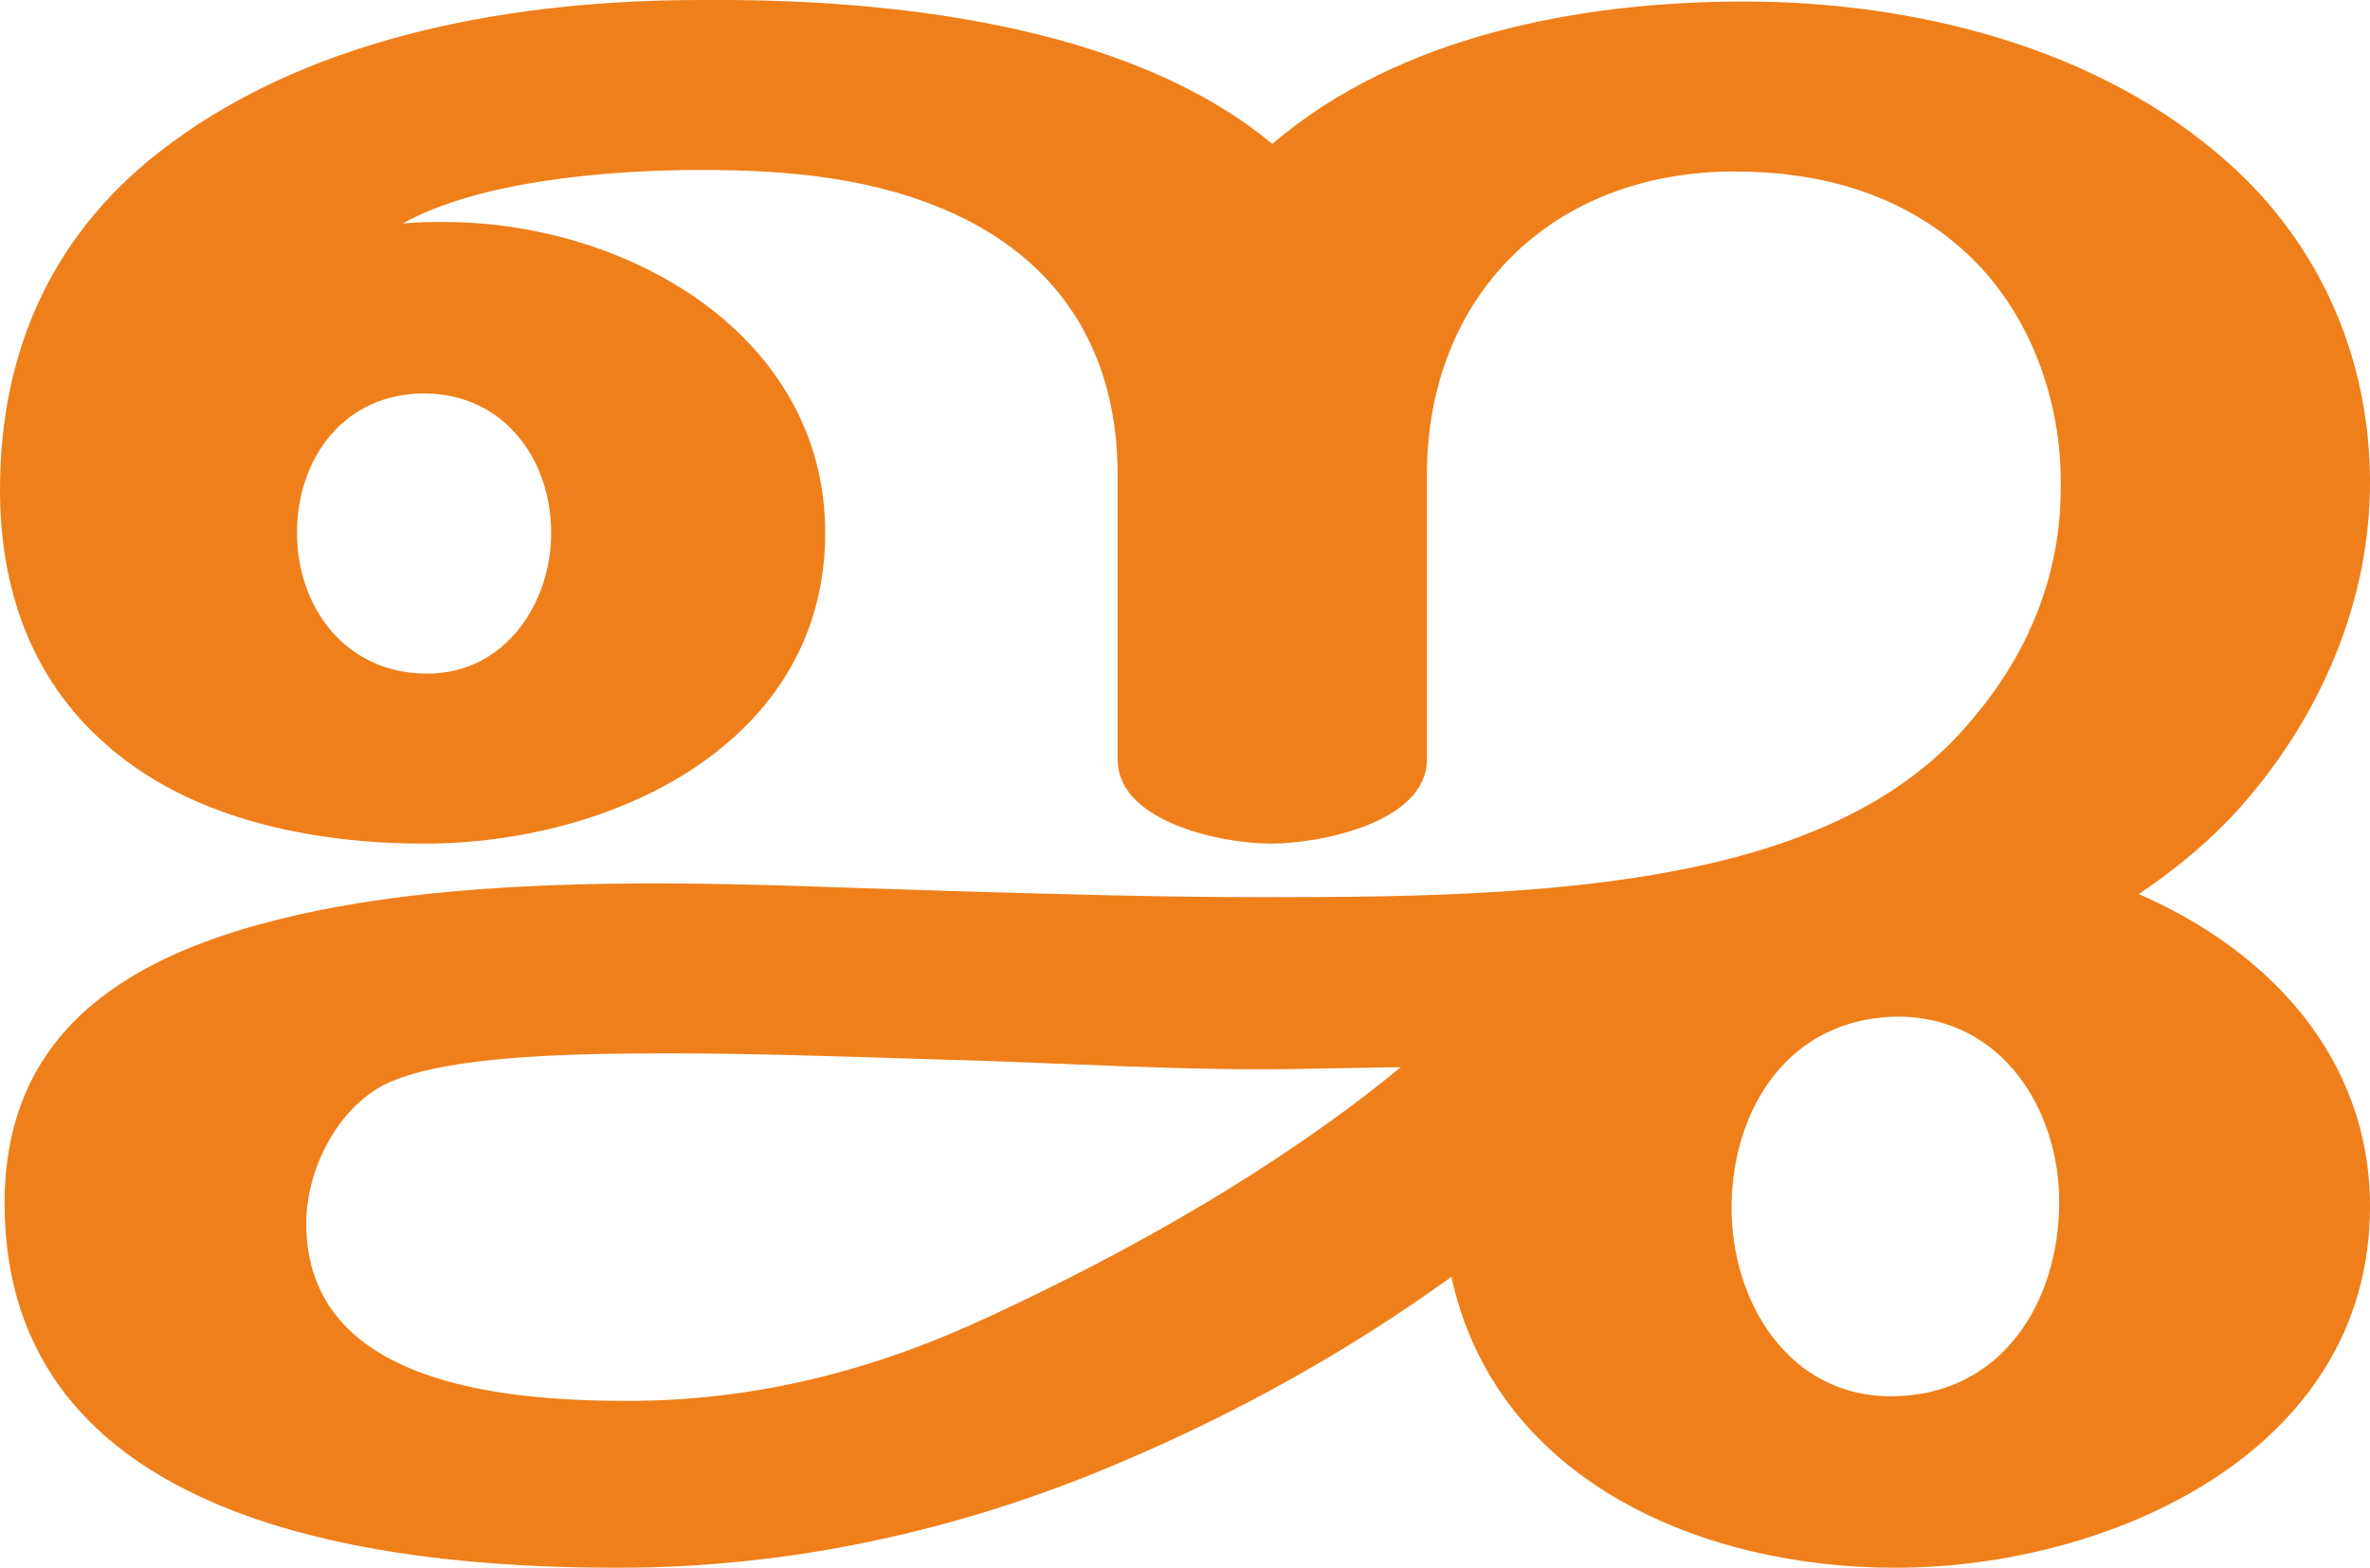
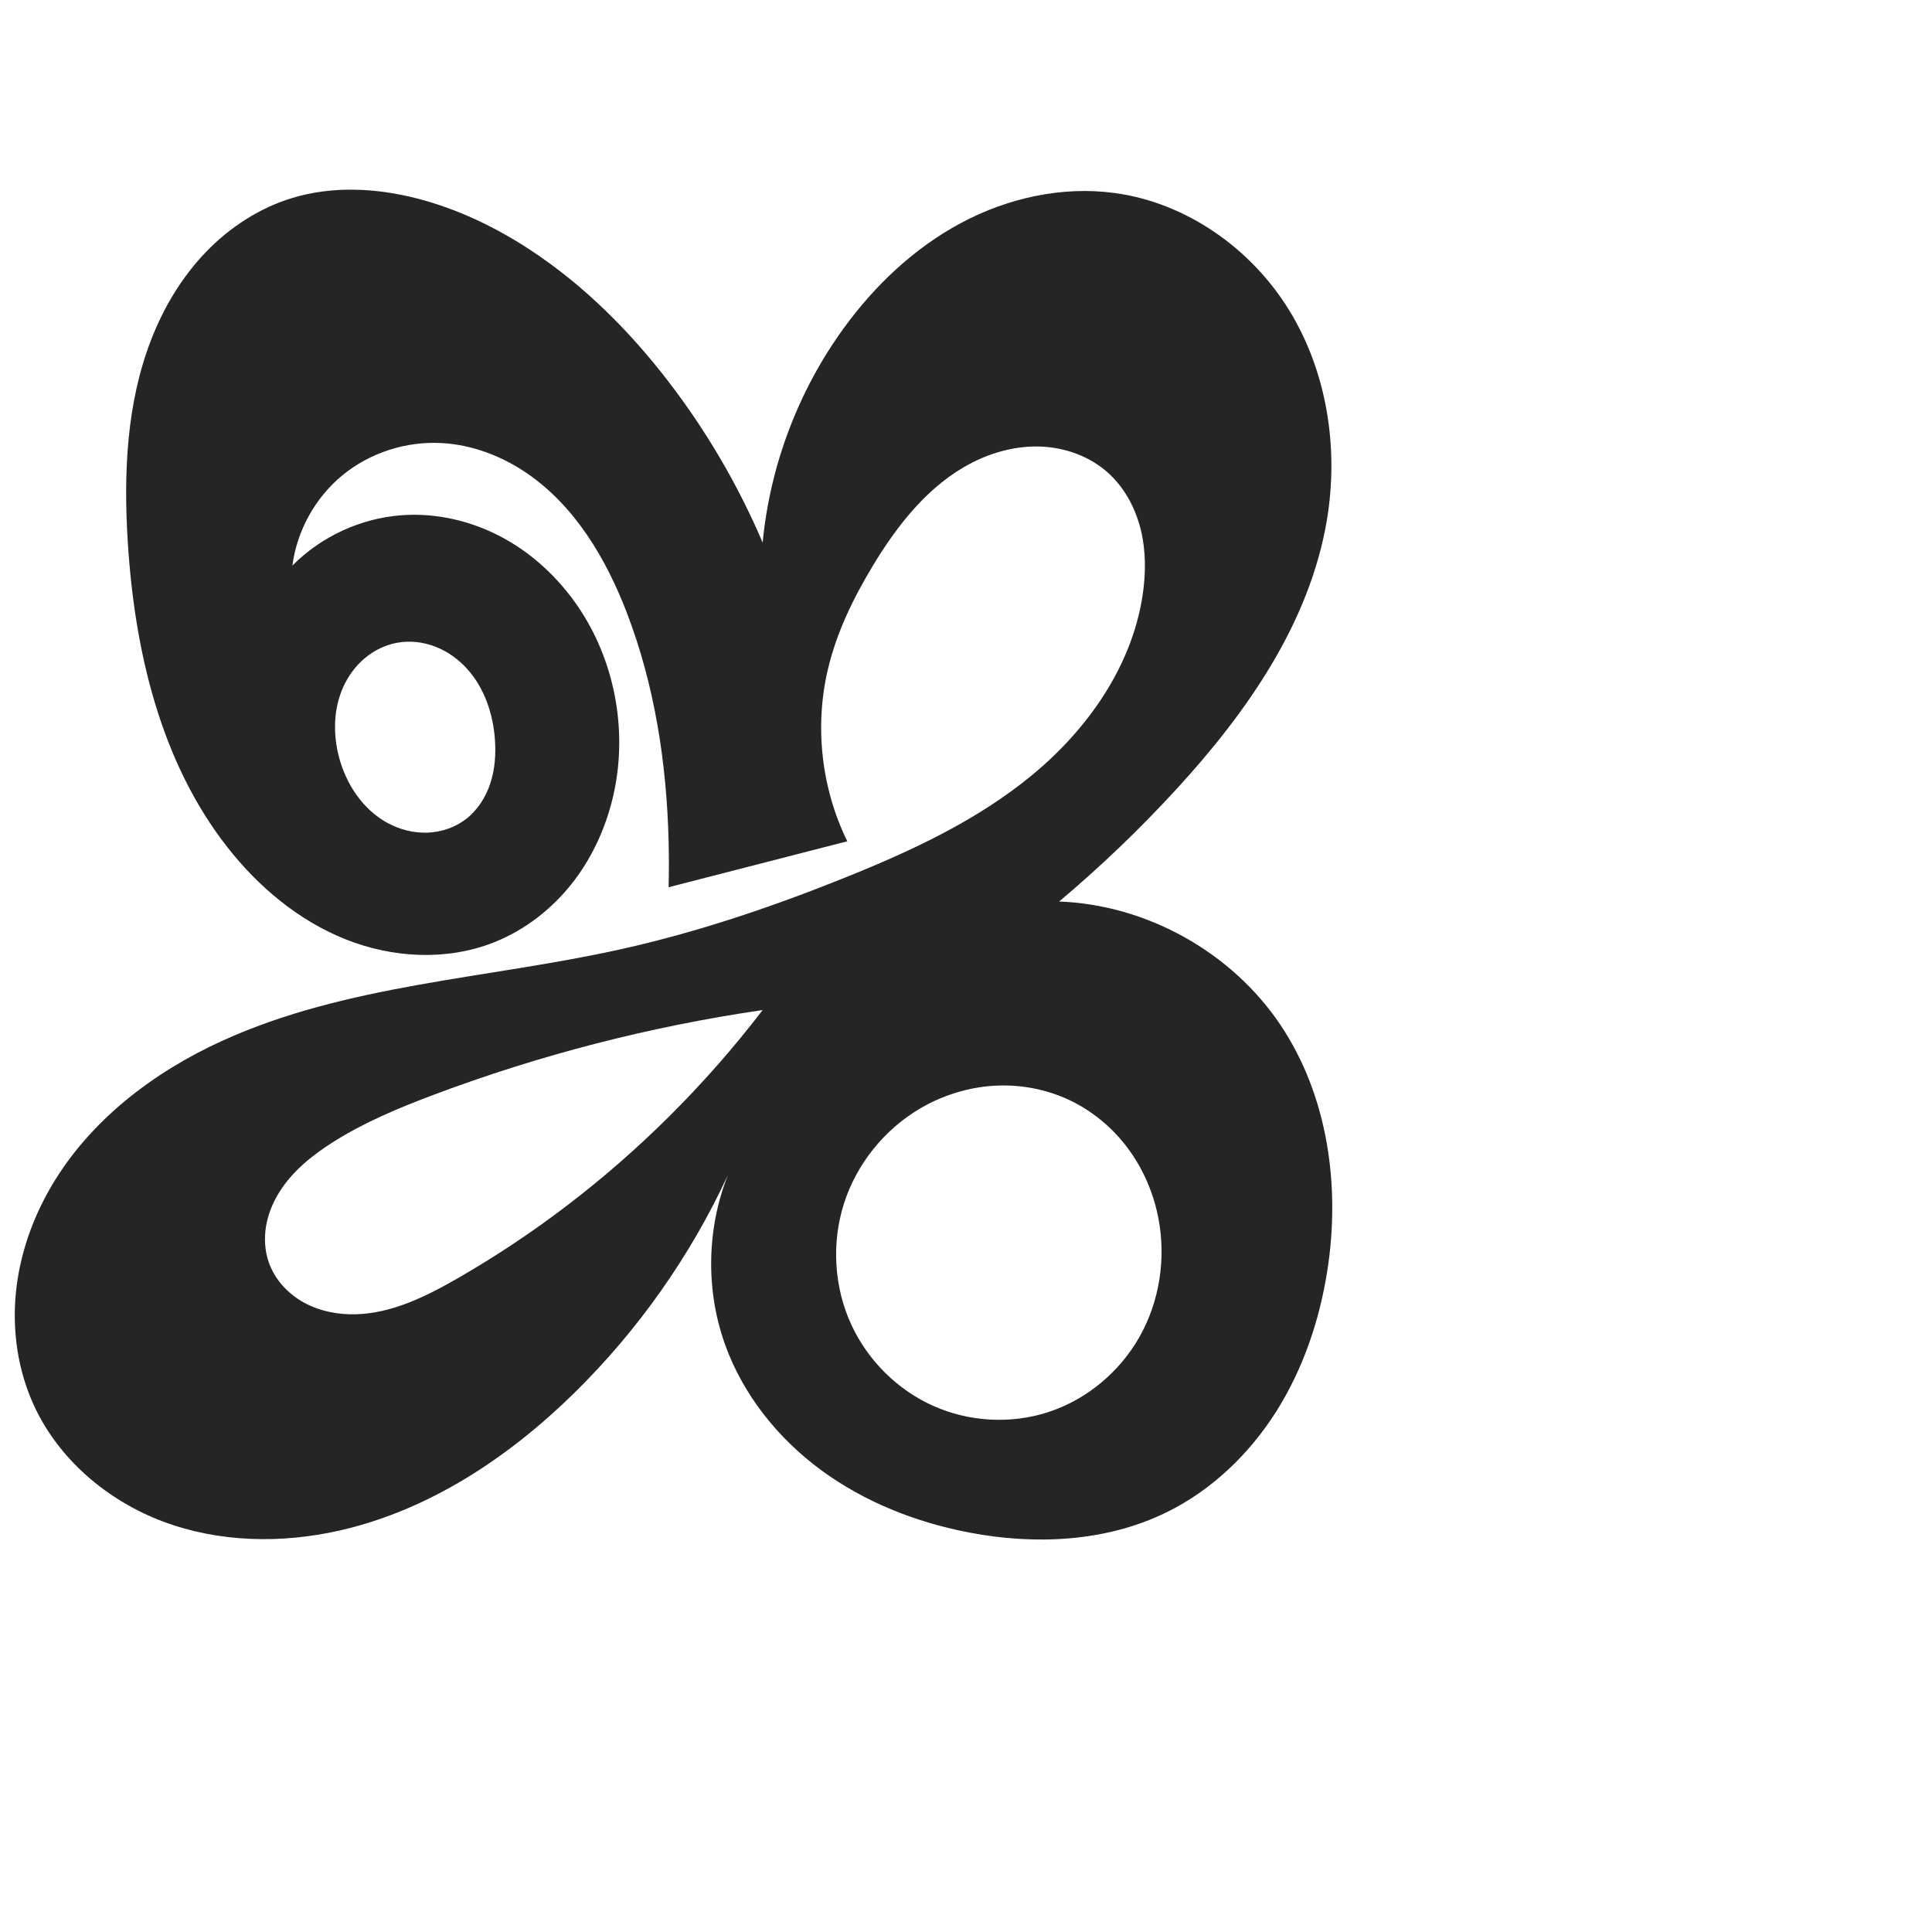
- <svg xmlns="http://www.w3.org/2000/svg" xml:space="preserve" width="1548px" height="1024px" version="1.1" style="shape-rendering:geometricPrecision; text-rendering:geometricPrecision; image-rendering:optimizeQuality; fill-rule:evenodd; clip-rule:evenodd" viewBox="0 0 1548 1024">
-   <defs>
-     <style type="text/css">
+ <svg xmlns="http://www.w3.org/2000/svg" xml:space="preserve" width="1000" height="1000" version="1.1" style="clip-rule:evenodd;fill-rule:evenodd;image-rendering:optimizeQuality;shape-rendering:geometricPrecision;text-rendering:geometricPrecision" viewBox="0 0 1000 1000" id="svg10">
+   <defs id="defs4">
+     <style type="text/css" id="style2">
   
    .fil0 {fill:#EF7F1A;fill-rule:nonzero}
   
  </style>
  </defs>
-   <g id="Layer_x0020_1">
-     <path class="fil0" d="M1548 788c0,-97 -66,-167 -151,-204 28,-19 54,-41 75,-67 47,-57 76,-128 76,-202 0,-80 -32,-155 -93,-209 -84,-75 -204,-105 -316,-105 -106,0 -225,22 -308,93 -95,-79 -253,-95 -373,-94 -119,0 -250,22 -347,94 -76,56 -111,134 -111,226 0,64 20,123 69,166 55,49 135,65 208,65 124,0 262,-66 262,-203 0,-129 -129,-203 -249,-203 -9,0 -18,0 -27,1 50,-28 135,-35 195,-35 57,0 114,5 166,29 71,33 106,93 106,170l0 186c0,41 68,55 100,55 33,0 102,-14 102,-55l0 -186c0,-116 81,-198 201,-198 55,0 108,14 150,52 43,39 64,98 63,155 0,56 -21,108 -58,151 -37,45 -89,71 -144,87 -97,28 -217,29 -319,29 -68,0 -135,-2 -203,-4 -68,-2 -132,-5 -193,-5 -94,0 -178,6 -249,24 -103,26 -177,77 -177,185 0,208 240,238 400,238 114,0 223,-24 327,-68 78,-33 150,-73 218,-122 29,133 163,190 290,190 139,0 310,-75 310,-236zm-1269 -348c-53,0 -85,-43 -85,-92 0,-49 31,-91 83,-91 52,0 83,43 83,91 0,46 -30,92 -81,92zm956 472c-67,0 -104,-62 -104,-123 0,-64 37,-125 110,-125 67,1 104,61 104,121 0,66 -38,127 -110,127zm-825 3c-79,0 -210,-10 -210,-116 0,-37 23,-81 59,-94 37,-14 100,-17 177,-17 53,0 114,2 177,4 81,2 163,8 245,6l57 -1c-79,65 -176,120 -269,163 -75,35 -152,55 -236,55z" />
-   </g>
+   <path id="path1102-7-3" style="display:inline;opacity:0.95;fill:#1a1a1a;fill-opacity:1;fill-rule:evenodd;stroke:none;stroke-width:2.41;stroke-linecap:round;stroke-linejoin:bevel;stroke-miterlimit:4;stroke-dasharray:none;paint-order:stroke fill markers" d="m 256.174,382.776 c 0.547,7.574 0.013,15.296 -2.33,22.519 -2.343,7.223 -6.573,13.936 -12.575,18.588 -5.694,4.414 -12.847,6.838 -20.047,7.094 -7.2,0.256 -14.424,-1.616 -20.744,-5.075 -12.64,-6.917 -21.258,-19.915 -24.965,-33.839 -3.212,-12.065 -2.955,-25.292 2.228,-36.65 2.592,-5.679 6.389,-10.829 11.185,-14.825 4.796,-3.996 10.596,-6.817 16.741,-7.919 6.587,-1.182 13.482,-0.369 19.719,2.057 6.237,2.426 11.818,6.435 16.319,11.387 9.002,9.905 13.505,23.312 14.469,36.662 z m 220.252,190.873 c 11.501,-6.719 24.552,-10.812 37.845,-11.651 13.293,-0.839 26.806,1.599 38.879,7.224 12.093,5.634 22.662,14.426 30.629,25.128 7.967,10.702 13.341,23.282 15.841,36.387 3.936,20.631 0.597,42.65 -9.675,60.97 -10.272,18.32 -27.471,32.734 -47.447,39.222 -19.278,6.261 -40.855,5.038 -59.369,-3.213 -18.514,-8.251 -33.815,-23.425 -42.369,-41.802 -9.089,-19.528 -10.471,-42.496 -3.909,-63.012 6.562,-20.515 20.978,-38.387 39.576,-49.252 z m -130.359,4.503 c -32.701,32.464 -69.557,60.769 -109.53,83.69 -16.244,9.314 -33.72,17.935 -52.438,18.427 -9.359,0.246 -18.876,-1.639 -27.048,-6.208 -8.172,-4.569 -14.911,-11.929 -17.966,-20.779 -2.061,-5.97 -2.42,-12.473 -1.361,-18.699 1.059,-6.226 3.509,-12.178 6.854,-17.534 6.691,-10.713 16.775,-18.897 27.433,-25.675 16.31,-10.371 34.265,-17.868 52.356,-24.671 55.001,-20.683 112.233,-35.43 170.381,-43.901 -14.953,19.52 -31.23,38.027 -48.68,55.351 z M 114.836,538.805 c -35.751,16.326 -68.47,41.374 -88.323,75.293 -9.926,16.96 -16.496,35.974 -18.339,55.538 -1.843,19.564 1.118,39.665 9.271,57.545 12.807,28.087 38.138,49.585 67.049,60.404 28.911,10.818 61.083,11.437 91.192,4.631 46.466,-10.503 87.731,-37.956 121.7,-71.355 32.956,-32.402 60.001,-70.796 79.415,-112.737 -11.039,27.766 -11.601,59.557 -1.549,87.695 9.354,26.185 27.539,48.818 49.963,65.259 22.424,16.441 48.943,26.86 76.247,32.119 34.288,6.604 71.055,4.94 102.397,-10.454 23.324,-11.456 42.772,-30.137 56.675,-52.091 13.903,-21.954 22.4,-47.089 26.451,-72.757 6.894,-43.678 0.428,-90.566 -24.166,-127.313 -25.261,-37.742 -69.222,-62.274 -114.606,-63.956 21.488,-18.09 41.811,-37.563 60.802,-58.259 36.498,-39.777 68.948,-86.167 77.814,-139.419 6.162,-37.012 0.059,-76.452 -19.592,-108.417 -19.651,-31.965 -53.269,-55.68 -90.46,-60.652 -27.207,-3.637 -55.298,2.651 -79.494,15.613 -24.196,12.962 -44.614,32.356 -60.718,54.584 -23.43,32.339 -38.029,71.01 -41.816,110.764 -12.651,-29.644 -29.049,-57.686 -48.68,-83.247 -20.174,-26.268 -43.917,-50.039 -71.6,-68.222 -18.057,-11.86 -37.811,-21.322 -58.738,-26.686 -21.05,-5.395 -43.584,-6.528 -64.382,-0.232 -17.051,5.161 -32.463,15.207 -44.812,28.048 -12.349,12.841 -21.694,28.416 -28.173,45.011 -12.959,33.19 -14.45,69.769 -12.205,105.329 3.535,56.006 16.897,113.403 51.477,157.599 16.135,20.621 36.906,38.042 61.225,47.746 24.319,9.703 52.317,11.233 76.677,1.633 16.165,-6.371 30.35,-17.444 41.001,-31.172 10.652,-13.728 17.809,-30.048 21.374,-47.054 6.837,-32.618 0.074,-67.943 -18.658,-95.508 -10.115,-14.884 -23.63,-27.544 -39.498,-36.031 -15.869,-8.487 -34.098,-12.714 -52.042,-11.359 -21.084,1.592 -41.486,11.017 -56.365,26.039 2.355,-18.052 11.78,-35.087 25.823,-46.672 14.258,-11.762 33.07,-17.768 51.525,-16.733 15.871,0.889 31.263,6.817 44.352,15.836 24.581,16.937 40.573,43.887 51.305,71.743 14.514,37.669 20.714,78.181 21.715,118.537 0.197,7.927 0.197,15.858 0,23.785 l 92.492,-23.785 c -13.492,-27.477 -17.072,-59.693 -9.942,-89.462 4.522,-18.882 13.139,-36.565 23.182,-53.183 12.914,-21.37 29.038,-41.889 51.257,-53.282 11.109,-5.696 23.607,-8.925 36.079,-8.352 12.471,0.573 24.881,5.088 34.204,13.391 8.614,7.671 14.326,18.291 17.089,29.49 2.763,11.199 2.693,22.966 0.937,34.366 -5.633,36.572 -28.344,68.902 -56.841,92.507 -28.497,23.605 -62.568,39.419 -96.897,53.232 -37.673,15.158 -76.264,28.254 -115.9,37.087 -69.261,15.435 -142.343,18.094 -206.891,47.57 z" />
</svg>
